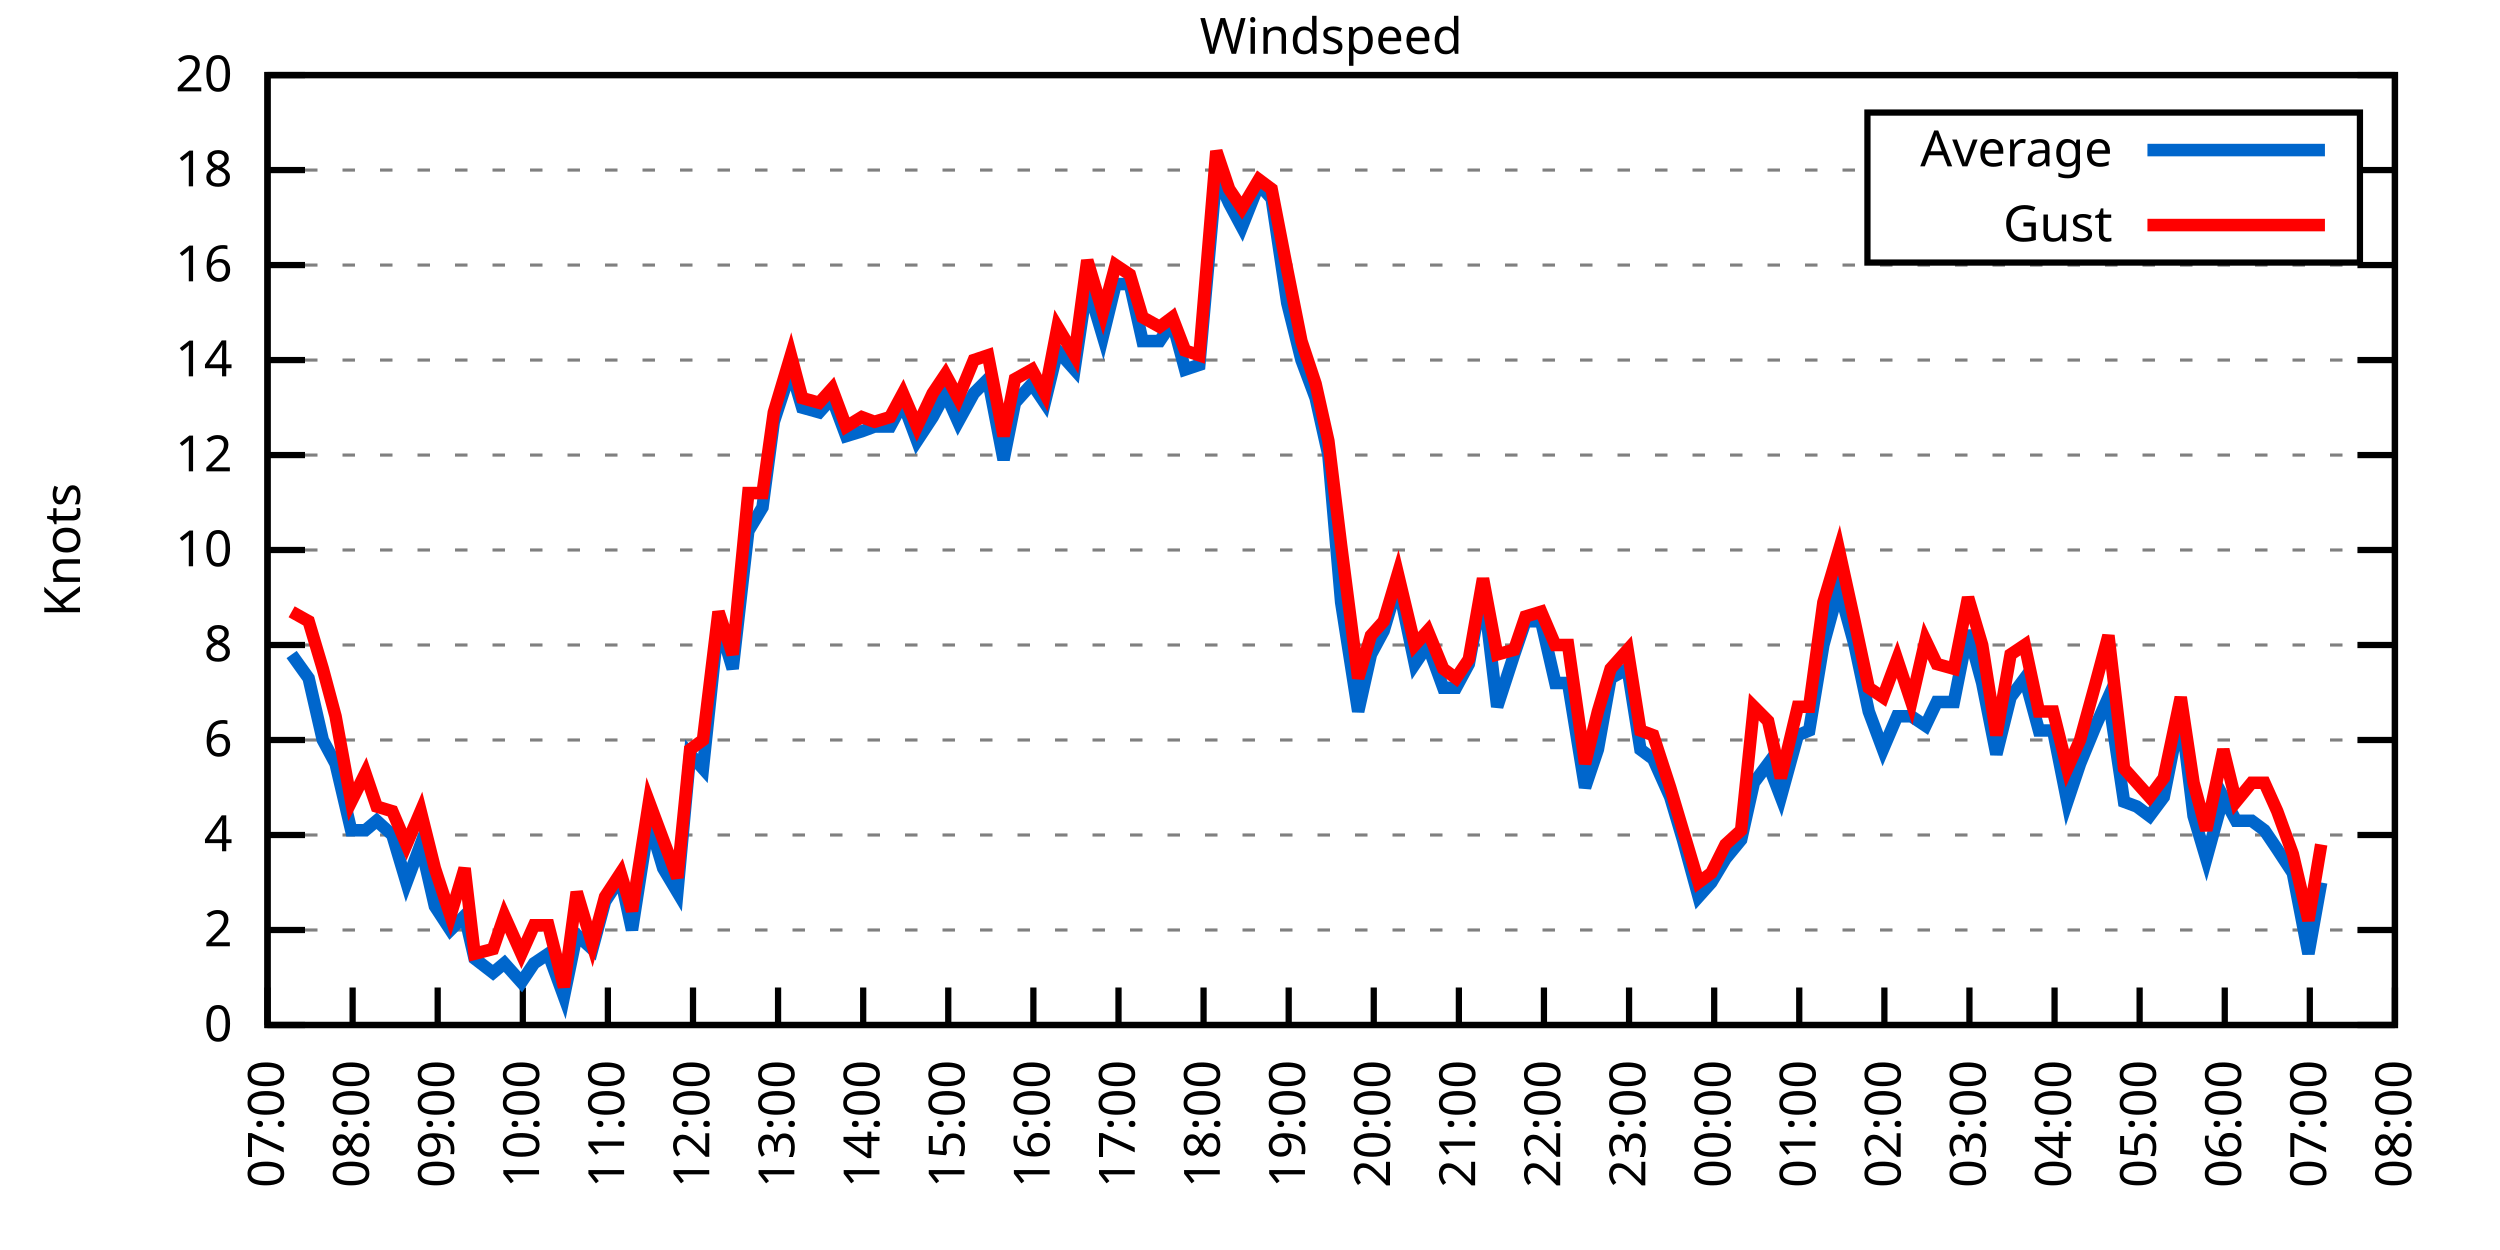
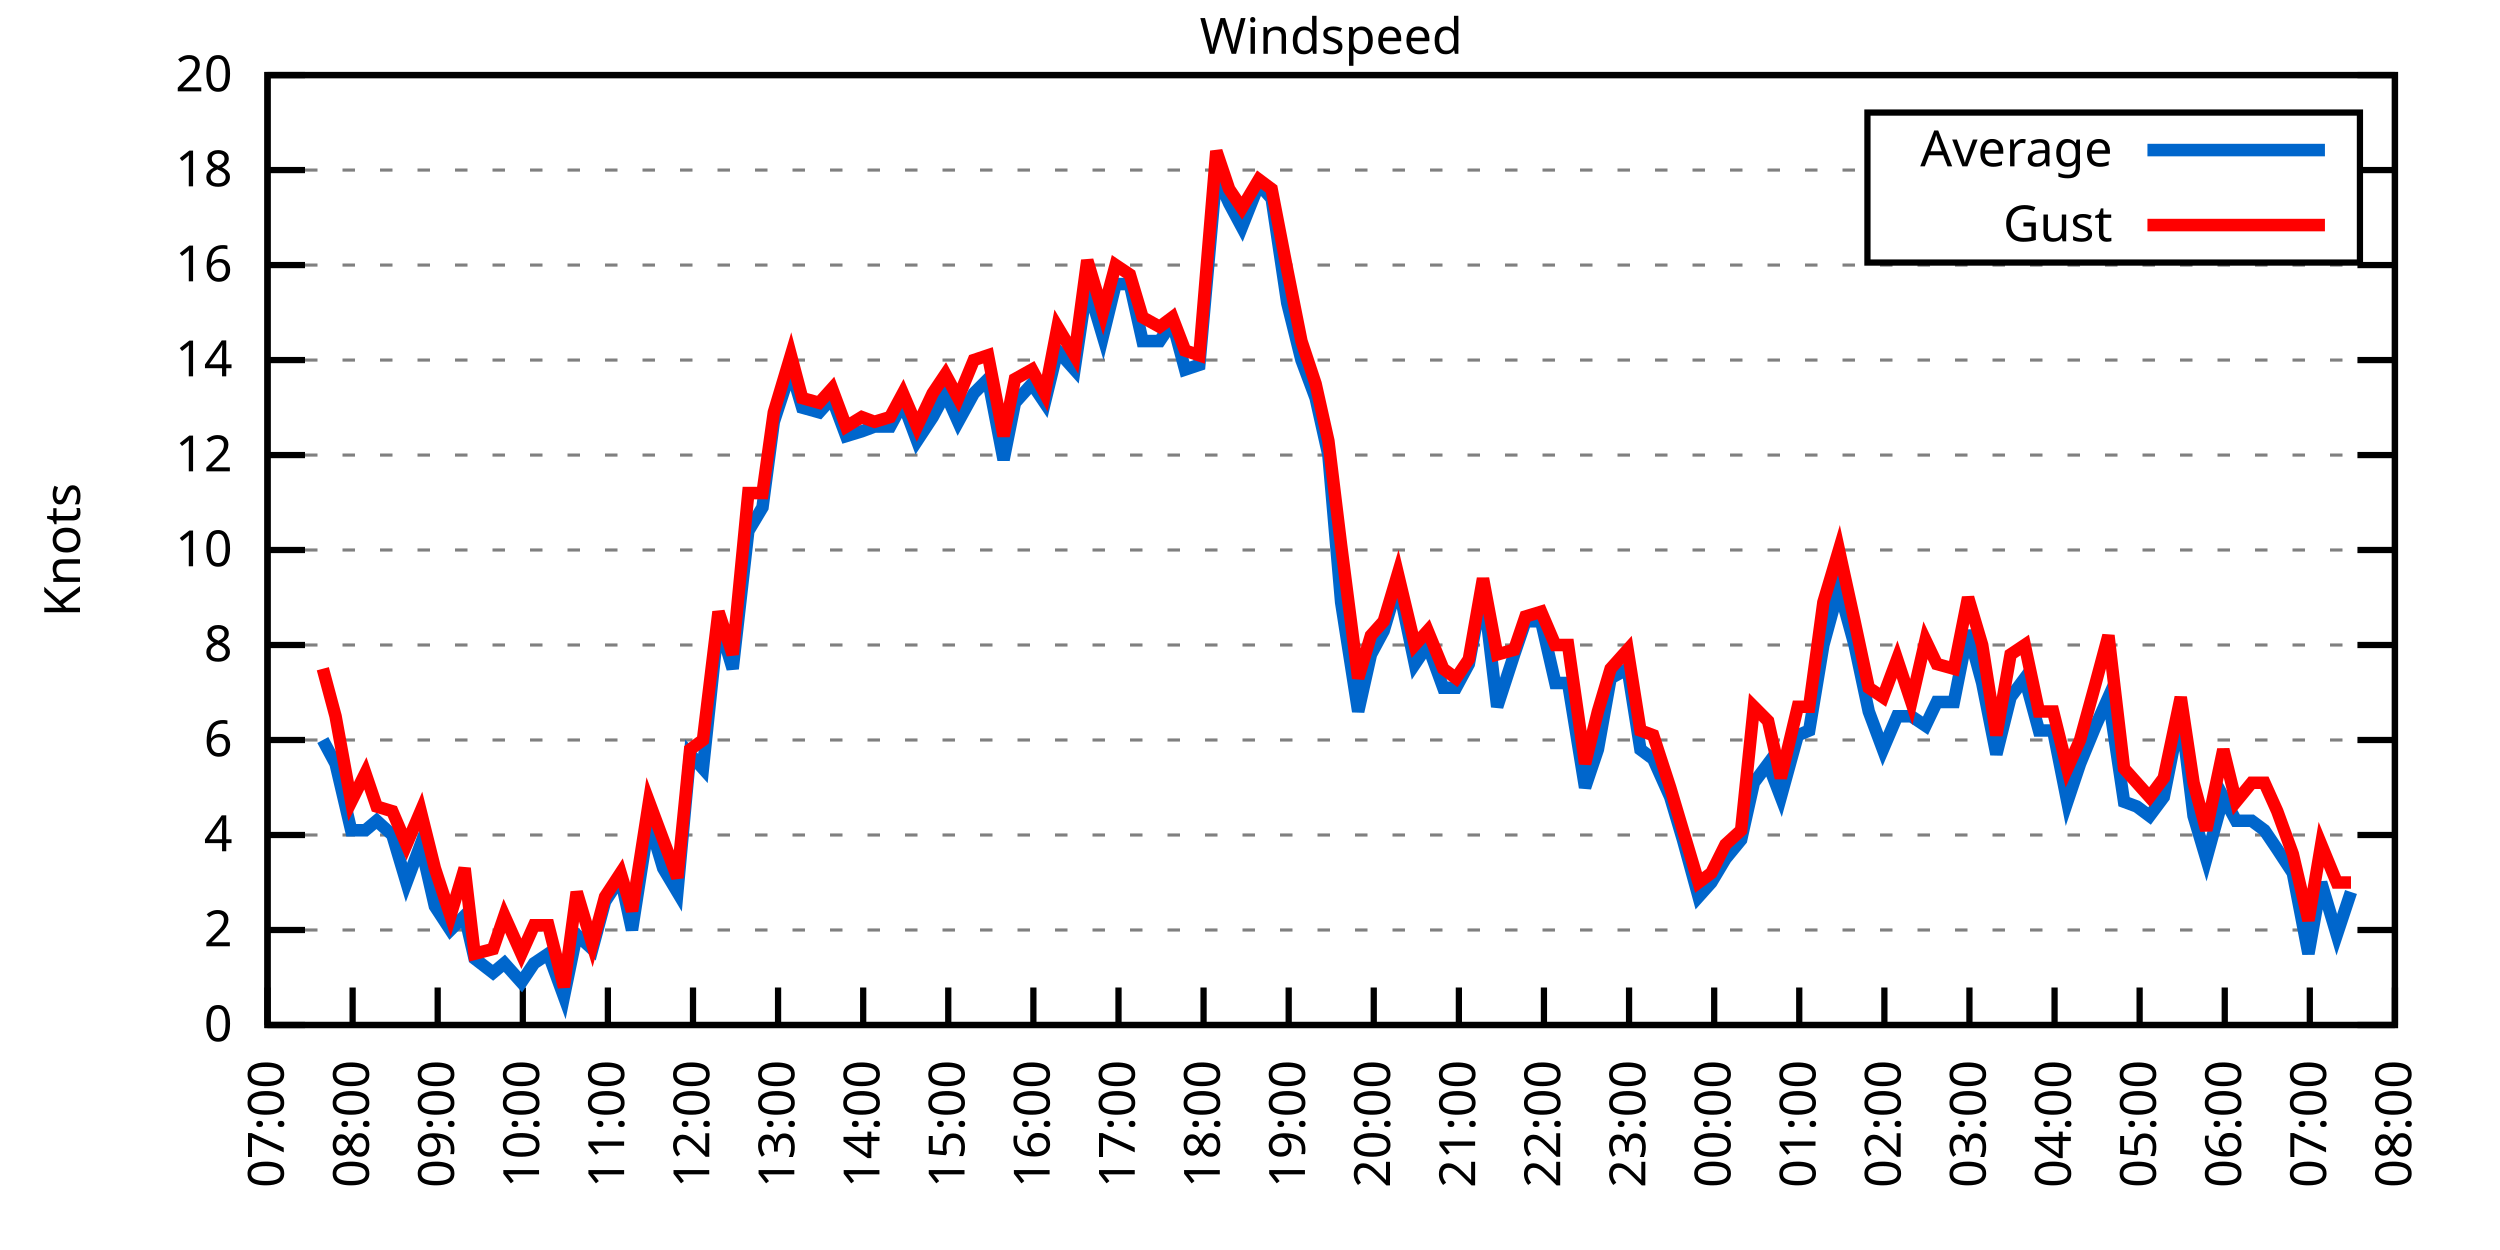
<svg xmlns="http://www.w3.org/2000/svg" xmlns:xlink="http://www.w3.org/1999/xlink" width="400" height="200" viewBox="0 0 400 200">
  <g id="gnuplot_canvas">
    <rect x="0" y="0" width="400" height="200" fill="none" />
    <defs>
      <circle id="gpDot" r="0.5" stroke-width="0.5" stroke="currentColor" />
      <path id="gpPt0" stroke-width="0.333" stroke="currentColor" d="M-1,0 h2 M0,-1 v2" />
      <path id="gpPt1" stroke-width="0.333" stroke="currentColor" d="M-1,-1 L1,1 M1,-1 L-1,1" />
      <path id="gpPt2" stroke-width="0.333" stroke="currentColor" d="M-1,0 L1,0 M0,-1 L0,1 M-1,-1 L1,1 M-1,1 L1,-1" />
      <rect id="gpPt3" stroke-width="0.333" stroke="currentColor" x="-1" y="-1" width="2" height="2" />
      <rect id="gpPt4" stroke-width="0.333" stroke="currentColor" fill="currentColor" x="-1" y="-1" width="2" height="2" />
      <circle id="gpPt5" stroke-width="0.333" stroke="currentColor" cx="0" cy="0" r="1" />
      <use xlink:href="#gpPt5" id="gpPt6" fill="currentColor" stroke="none" />
      <path id="gpPt7" stroke-width="0.333" stroke="currentColor" d="M0,-1.33 L-1.33,0.67 L1.33,0.67 z" />
      <use xlink:href="#gpPt7" id="gpPt8" fill="currentColor" stroke="none" />
      <use xlink:href="#gpPt7" id="gpPt9" stroke="currentColor" transform="rotate(180)" />
      <use xlink:href="#gpPt9" id="gpPt10" fill="currentColor" stroke="none" />
      <use xlink:href="#gpPt3" id="gpPt11" stroke="currentColor" transform="rotate(45)" />
      <use xlink:href="#gpPt11" id="gpPt12" fill="currentColor" stroke="none" />
      <path id="gpPt13" stroke-width="0.333" stroke="currentColor" d="M0,1.330 L1.265,0.411 L0.782,-1.067 L-0.782,-1.076 L-1.265,0.411 z" />
      <use xlink:href="#gpPt13" id="gpPt14" fill="currentColor" stroke="none" />
      <filter id="textbox" filterUnits="objectBoundingBox" x="0" y="0" height="1" width="1">
        <feFlood flood-color="white" flood-opacity="1" result="bgnd" />
        <feComposite in="SourceGraphic" in2="bgnd" operator="atop" />
      </filter>
      <filter id="greybox" filterUnits="objectBoundingBox" x="0" y="0" height="1" width="1">
        <feFlood flood-color="lightgrey" flood-opacity="1" result="grey" />
        <feComposite in="SourceGraphic" in2="grey" operator="atop" />
      </filter>
    </defs>
    <g fill="none" color="white" stroke="currentColor" stroke-width="1.00" stroke-linecap="butt" stroke-linejoin="miter">
</g>
    <g fill="none" color="black" stroke="currentColor" stroke-width="1.00" stroke-linecap="butt" stroke-linejoin="miter">
      <g stroke="none" shape-rendering="crispEdges">
        <polygon fill="rgb(255, 255, 255)" points="42.80,164.00 383.18,164.00 383.18,12.02 42.80,12.02 " />
      </g>
    </g>
    <g fill="none" color="black" stroke="currentColor" stroke-width="1.00" stroke-linecap="butt" stroke-linejoin="miter">
</g>
    <g fill="none" color="black" stroke="black" stroke-width="0.50" stroke-linecap="butt" stroke-linejoin="miter">
</g>
    <g fill="none" color="gray" stroke="currentColor" stroke-width="0.50" stroke-linecap="butt" stroke-linejoin="miter">
      <path stroke="gray" stroke-dasharray="2,4" class="gridline" d="M42.80,164.00 L383.19,164.00  " />
    </g>
    <g fill="none" color="gray" stroke="gray" stroke-width="1.00" stroke-linecap="butt" stroke-linejoin="miter">
</g>
    <g fill="none" color="black" stroke="currentColor" stroke-width="1.00" stroke-linecap="butt" stroke-linejoin="miter">
      <path stroke="black" d="M42.80,164.00 L48.80,164.00 M383.19,164.00 L377.19,164.00  " />
      <g transform="translate(37.20,166.60)" stroke="none" fill="black" font-family="Sans" font-size="8.00" text-anchor="end">
        <text>
          <tspan font-family="Sans"> 0</tspan>
        </text>
      </g>
    </g>
    <g fill="none" color="black" stroke="currentColor" stroke-width="1.00" stroke-linecap="butt" stroke-linejoin="miter">
</g>
    <g fill="none" color="black" stroke="black" stroke-width="0.50" stroke-linecap="butt" stroke-linejoin="miter">
</g>
    <g fill="none" color="gray" stroke="currentColor" stroke-width="0.50" stroke-linecap="butt" stroke-linejoin="miter">
      <path stroke="gray" stroke-dasharray="2,4" class="gridline" d="M42.80,148.80 L383.19,148.80  " />
    </g>
    <g fill="none" color="gray" stroke="gray" stroke-width="1.00" stroke-linecap="butt" stroke-linejoin="miter">
</g>
    <g fill="none" color="black" stroke="currentColor" stroke-width="1.00" stroke-linecap="butt" stroke-linejoin="miter">
      <path stroke="black" d="M42.80,148.80 L48.80,148.80 M383.19,148.80 L377.19,148.80  " />
      <g transform="translate(37.20,151.40)" stroke="none" fill="black" font-family="Sans" font-size="8.00" text-anchor="end">
        <text>
          <tspan font-family="Sans"> 2</tspan>
        </text>
      </g>
    </g>
    <g fill="none" color="black" stroke="currentColor" stroke-width="1.00" stroke-linecap="butt" stroke-linejoin="miter">
</g>
    <g fill="none" color="black" stroke="black" stroke-width="0.50" stroke-linecap="butt" stroke-linejoin="miter">
</g>
    <g fill="none" color="gray" stroke="currentColor" stroke-width="0.50" stroke-linecap="butt" stroke-linejoin="miter">
      <path stroke="gray" stroke-dasharray="2,4" class="gridline" d="M42.80,133.60 L383.19,133.60  " />
    </g>
    <g fill="none" color="gray" stroke="gray" stroke-width="1.00" stroke-linecap="butt" stroke-linejoin="miter">
</g>
    <g fill="none" color="black" stroke="currentColor" stroke-width="1.00" stroke-linecap="butt" stroke-linejoin="miter">
      <path stroke="black" d="M42.80,133.60 L48.80,133.60 M383.19,133.60 L377.19,133.60  " />
      <g transform="translate(37.20,136.20)" stroke="none" fill="black" font-family="Sans" font-size="8.00" text-anchor="end">
        <text>
          <tspan font-family="Sans"> 4</tspan>
        </text>
      </g>
    </g>
    <g fill="none" color="black" stroke="currentColor" stroke-width="1.00" stroke-linecap="butt" stroke-linejoin="miter">
</g>
    <g fill="none" color="black" stroke="black" stroke-width="0.50" stroke-linecap="butt" stroke-linejoin="miter">
</g>
    <g fill="none" color="gray" stroke="currentColor" stroke-width="0.50" stroke-linecap="butt" stroke-linejoin="miter">
      <path stroke="gray" stroke-dasharray="2,4" class="gridline" d="M42.80,118.40 L383.19,118.40  " />
    </g>
    <g fill="none" color="gray" stroke="gray" stroke-width="1.00" stroke-linecap="butt" stroke-linejoin="miter">
</g>
    <g fill="none" color="black" stroke="currentColor" stroke-width="1.00" stroke-linecap="butt" stroke-linejoin="miter">
      <path stroke="black" d="M42.80,118.40 L48.80,118.40 M383.19,118.40 L377.19,118.40  " />
      <g transform="translate(37.20,121.00)" stroke="none" fill="black" font-family="Sans" font-size="8.00" text-anchor="end">
        <text>
          <tspan font-family="Sans"> 6</tspan>
        </text>
      </g>
    </g>
    <g fill="none" color="black" stroke="currentColor" stroke-width="1.00" stroke-linecap="butt" stroke-linejoin="miter">
</g>
    <g fill="none" color="black" stroke="black" stroke-width="0.50" stroke-linecap="butt" stroke-linejoin="miter">
</g>
    <g fill="none" color="gray" stroke="currentColor" stroke-width="0.50" stroke-linecap="butt" stroke-linejoin="miter">
      <path stroke="gray" stroke-dasharray="2,4" class="gridline" d="M42.80,103.20 L383.19,103.20  " />
    </g>
    <g fill="none" color="gray" stroke="gray" stroke-width="1.00" stroke-linecap="butt" stroke-linejoin="miter">
</g>
    <g fill="none" color="black" stroke="currentColor" stroke-width="1.00" stroke-linecap="butt" stroke-linejoin="miter">
      <path stroke="black" d="M42.80,103.20 L48.80,103.20 M383.19,103.20 L377.19,103.20  " />
      <g transform="translate(37.20,105.80)" stroke="none" fill="black" font-family="Sans" font-size="8.00" text-anchor="end">
        <text>
          <tspan font-family="Sans"> 8</tspan>
        </text>
      </g>
    </g>
    <g fill="none" color="black" stroke="currentColor" stroke-width="1.00" stroke-linecap="butt" stroke-linejoin="miter">
</g>
    <g fill="none" color="black" stroke="black" stroke-width="0.50" stroke-linecap="butt" stroke-linejoin="miter">
</g>
    <g fill="none" color="gray" stroke="currentColor" stroke-width="0.50" stroke-linecap="butt" stroke-linejoin="miter">
      <path stroke="gray" stroke-dasharray="2,4" class="gridline" d="M42.80,88.00 L383.19,88.00  " />
    </g>
    <g fill="none" color="gray" stroke="gray" stroke-width="1.00" stroke-linecap="butt" stroke-linejoin="miter">
</g>
    <g fill="none" color="black" stroke="currentColor" stroke-width="1.00" stroke-linecap="butt" stroke-linejoin="miter">
      <path stroke="black" d="M42.80,88.00 L48.80,88.00 M383.19,88.00 L377.19,88.00  " />
      <g transform="translate(37.20,90.60)" stroke="none" fill="black" font-family="Sans" font-size="8.00" text-anchor="end">
        <text>
          <tspan font-family="Sans"> 10</tspan>
        </text>
      </g>
    </g>
    <g fill="none" color="black" stroke="currentColor" stroke-width="1.00" stroke-linecap="butt" stroke-linejoin="miter">
</g>
    <g fill="none" color="black" stroke="black" stroke-width="0.50" stroke-linecap="butt" stroke-linejoin="miter">
</g>
    <g fill="none" color="gray" stroke="currentColor" stroke-width="0.50" stroke-linecap="butt" stroke-linejoin="miter">
      <path stroke="gray" stroke-dasharray="2,4" class="gridline" d="M42.80,72.81 L383.19,72.81  " />
    </g>
    <g fill="none" color="gray" stroke="gray" stroke-width="1.00" stroke-linecap="butt" stroke-linejoin="miter">
</g>
    <g fill="none" color="black" stroke="currentColor" stroke-width="1.00" stroke-linecap="butt" stroke-linejoin="miter">
      <path stroke="black" d="M42.80,72.81 L48.80,72.81 M383.19,72.81 L377.19,72.81  " />
      <g transform="translate(37.20,75.41)" stroke="none" fill="black" font-family="Sans" font-size="8.00" text-anchor="end">
        <text>
          <tspan font-family="Sans"> 12</tspan>
        </text>
      </g>
    </g>
    <g fill="none" color="black" stroke="currentColor" stroke-width="1.00" stroke-linecap="butt" stroke-linejoin="miter">
</g>
    <g fill="none" color="black" stroke="black" stroke-width="0.50" stroke-linecap="butt" stroke-linejoin="miter">
</g>
    <g fill="none" color="gray" stroke="currentColor" stroke-width="0.50" stroke-linecap="butt" stroke-linejoin="miter">
      <path stroke="gray" stroke-dasharray="2,4" class="gridline" d="M42.80,57.61 L383.19,57.61  " />
    </g>
    <g fill="none" color="gray" stroke="gray" stroke-width="1.00" stroke-linecap="butt" stroke-linejoin="miter">
</g>
    <g fill="none" color="black" stroke="currentColor" stroke-width="1.00" stroke-linecap="butt" stroke-linejoin="miter">
      <path stroke="black" d="M42.80,57.61 L48.80,57.61 M383.19,57.61 L377.19,57.61  " />
      <g transform="translate(37.20,60.21)" stroke="none" fill="black" font-family="Sans" font-size="8.00" text-anchor="end">
        <text>
          <tspan font-family="Sans"> 14</tspan>
        </text>
      </g>
    </g>
    <g fill="none" color="black" stroke="currentColor" stroke-width="1.00" stroke-linecap="butt" stroke-linejoin="miter">
</g>
    <g fill="none" color="black" stroke="black" stroke-width="0.50" stroke-linecap="butt" stroke-linejoin="miter">
</g>
    <g fill="none" color="gray" stroke="currentColor" stroke-width="0.50" stroke-linecap="butt" stroke-linejoin="miter">
      <path stroke="gray" stroke-dasharray="2,4" class="gridline" d="M42.80,42.41 L383.19,42.41  " />
    </g>
    <g fill="none" color="gray" stroke="gray" stroke-width="1.00" stroke-linecap="butt" stroke-linejoin="miter">
</g>
    <g fill="none" color="black" stroke="currentColor" stroke-width="1.00" stroke-linecap="butt" stroke-linejoin="miter">
      <path stroke="black" d="M42.80,42.41 L48.80,42.41 M383.19,42.41 L377.19,42.41  " />
      <g transform="translate(37.20,45.01)" stroke="none" fill="black" font-family="Sans" font-size="8.00" text-anchor="end">
        <text>
          <tspan font-family="Sans"> 16</tspan>
        </text>
      </g>
    </g>
    <g fill="none" color="black" stroke="currentColor" stroke-width="1.00" stroke-linecap="butt" stroke-linejoin="miter">
</g>
    <g fill="none" color="black" stroke="black" stroke-width="0.50" stroke-linecap="butt" stroke-linejoin="miter">
</g>
    <g fill="none" color="gray" stroke="currentColor" stroke-width="0.50" stroke-linecap="butt" stroke-linejoin="miter">
      <path stroke="gray" stroke-dasharray="2,4" class="gridline" d="M42.80,27.21 L298.79,27.21 M377.59,27.21 L383.19,27.21  " />
    </g>
    <g fill="none" color="gray" stroke="gray" stroke-width="1.00" stroke-linecap="butt" stroke-linejoin="miter">
</g>
    <g fill="none" color="black" stroke="currentColor" stroke-width="1.00" stroke-linecap="butt" stroke-linejoin="miter">
      <path stroke="black" d="M42.80,27.21 L48.80,27.21 M383.19,27.21 L377.19,27.21  " />
      <g transform="translate(37.20,29.81)" stroke="none" fill="black" font-family="Sans" font-size="8.00" text-anchor="end">
        <text>
          <tspan font-family="Sans"> 18</tspan>
        </text>
      </g>
    </g>
    <g fill="none" color="black" stroke="currentColor" stroke-width="1.00" stroke-linecap="butt" stroke-linejoin="miter">
</g>
    <g fill="none" color="black" stroke="black" stroke-width="0.50" stroke-linecap="butt" stroke-linejoin="miter">
</g>
    <g fill="none" color="gray" stroke="currentColor" stroke-width="0.50" stroke-linecap="butt" stroke-linejoin="miter">
      <path stroke="gray" stroke-dasharray="2,4" class="gridline" d="M42.80,12.01 L383.19,12.01  " />
    </g>
    <g fill="none" color="gray" stroke="gray" stroke-width="1.00" stroke-linecap="butt" stroke-linejoin="miter">
</g>
    <g fill="none" color="black" stroke="currentColor" stroke-width="1.00" stroke-linecap="butt" stroke-linejoin="miter">
      <path stroke="black" d="M42.80,12.01 L48.80,12.01 M383.19,12.01 L377.19,12.01  " />
      <g transform="translate(37.20,14.61)" stroke="none" fill="black" font-family="Sans" font-size="8.00" text-anchor="end">
        <text>
          <tspan font-family="Sans"> 20</tspan>
        </text>
      </g>
    </g>
    <g fill="none" color="black" stroke="currentColor" stroke-width="1.00" stroke-linecap="butt" stroke-linejoin="miter">
      <path stroke="black" d="M42.80,164.00 L42.80,158.00  " />
      <g transform="translate(45.40,169.60) rotate(270.00)" stroke="none" fill="black" font-family="Sans" font-size="8.00" text-anchor="end">
        <text>
          <tspan font-family="Sans">07:00</tspan>
        </text>
      </g>
    </g>
    <g fill="none" color="black" stroke="currentColor" stroke-width="1.00" stroke-linecap="butt" stroke-linejoin="miter">
      <path stroke="black" d="M56.42,164.00 L56.42,158.00  " />
      <g transform="translate(59.02,169.60) rotate(270.00)" stroke="none" fill="black" font-family="Sans" font-size="8.00" text-anchor="end">
        <text>
          <tspan font-family="Sans">08:00</tspan>
        </text>
      </g>
    </g>
    <g fill="none" color="black" stroke="currentColor" stroke-width="1.00" stroke-linecap="butt" stroke-linejoin="miter">
      <path stroke="black" d="M70.03,164.00 L70.03,158.00  " />
      <g transform="translate(72.63,169.60) rotate(270.00)" stroke="none" fill="black" font-family="Sans" font-size="8.00" text-anchor="end">
        <text>
          <tspan font-family="Sans">09:00</tspan>
        </text>
      </g>
    </g>
    <g fill="none" color="black" stroke="currentColor" stroke-width="1.00" stroke-linecap="butt" stroke-linejoin="miter">
      <path stroke="black" d="M83.65,164.00 L83.65,158.00  " />
      <g transform="translate(86.25,169.60) rotate(270.00)" stroke="none" fill="black" font-family="Sans" font-size="8.00" text-anchor="end">
        <text>
          <tspan font-family="Sans">10:00</tspan>
        </text>
      </g>
    </g>
    <g fill="none" color="black" stroke="currentColor" stroke-width="1.00" stroke-linecap="butt" stroke-linejoin="miter">
      <path stroke="black" d="M97.26,164.00 L97.26,158.00  " />
      <g transform="translate(99.86,169.60) rotate(270.00)" stroke="none" fill="black" font-family="Sans" font-size="8.00" text-anchor="end">
        <text>
          <tspan font-family="Sans">11:00</tspan>
        </text>
      </g>
    </g>
    <g fill="none" color="black" stroke="currentColor" stroke-width="1.00" stroke-linecap="butt" stroke-linejoin="miter">
      <path stroke="black" d="M110.88,164.00 L110.88,158.00  " />
      <g transform="translate(113.48,169.60) rotate(270.00)" stroke="none" fill="black" font-family="Sans" font-size="8.00" text-anchor="end">
        <text>
          <tspan font-family="Sans">12:00</tspan>
        </text>
      </g>
    </g>
    <g fill="none" color="black" stroke="currentColor" stroke-width="1.00" stroke-linecap="butt" stroke-linejoin="miter">
      <path stroke="black" d="M124.49,164.00 L124.49,158.00  " />
      <g transform="translate(127.09,169.60) rotate(270.00)" stroke="none" fill="black" font-family="Sans" font-size="8.00" text-anchor="end">
        <text>
          <tspan font-family="Sans">13:00</tspan>
        </text>
      </g>
    </g>
    <g fill="none" color="black" stroke="currentColor" stroke-width="1.00" stroke-linecap="butt" stroke-linejoin="miter">
      <path stroke="black" d="M138.11,164.00 L138.11,158.00  " />
      <g transform="translate(140.71,169.60) rotate(270.00)" stroke="none" fill="black" font-family="Sans" font-size="8.00" text-anchor="end">
        <text>
          <tspan font-family="Sans">14:00</tspan>
        </text>
      </g>
    </g>
    <g fill="none" color="black" stroke="currentColor" stroke-width="1.00" stroke-linecap="butt" stroke-linejoin="miter">
      <path stroke="black" d="M151.72,164.00 L151.72,158.00  " />
      <g transform="translate(154.32,169.60) rotate(270.00)" stroke="none" fill="black" font-family="Sans" font-size="8.00" text-anchor="end">
        <text>
          <tspan font-family="Sans">15:00</tspan>
        </text>
      </g>
    </g>
    <g fill="none" color="black" stroke="currentColor" stroke-width="1.00" stroke-linecap="butt" stroke-linejoin="miter">
      <path stroke="black" d="M165.34,164.00 L165.34,158.00  " />
      <g transform="translate(167.94,169.60) rotate(270.00)" stroke="none" fill="black" font-family="Sans" font-size="8.00" text-anchor="end">
        <text>
          <tspan font-family="Sans">16:00</tspan>
        </text>
      </g>
    </g>
    <g fill="none" color="black" stroke="currentColor" stroke-width="1.00" stroke-linecap="butt" stroke-linejoin="miter">
      <path stroke="black" d="M178.96,164.00 L178.96,158.00  " />
      <g transform="translate(181.56,169.60) rotate(270.00)" stroke="none" fill="black" font-family="Sans" font-size="8.00" text-anchor="end">
        <text>
          <tspan font-family="Sans">17:00</tspan>
        </text>
      </g>
    </g>
    <g fill="none" color="black" stroke="currentColor" stroke-width="1.00" stroke-linecap="butt" stroke-linejoin="miter">
      <path stroke="black" d="M192.57,164.00 L192.57,158.00  " />
      <g transform="translate(195.17,169.60) rotate(270.00)" stroke="none" fill="black" font-family="Sans" font-size="8.00" text-anchor="end">
        <text>
          <tspan font-family="Sans">18:00</tspan>
        </text>
      </g>
    </g>
    <g fill="none" color="black" stroke="currentColor" stroke-width="1.00" stroke-linecap="butt" stroke-linejoin="miter">
      <path stroke="black" d="M206.19,164.00 L206.19,158.00  " />
      <g transform="translate(208.79,169.60) rotate(270.00)" stroke="none" fill="black" font-family="Sans" font-size="8.00" text-anchor="end">
        <text>
          <tspan font-family="Sans">19:00</tspan>
        </text>
      </g>
    </g>
    <g fill="none" color="black" stroke="currentColor" stroke-width="1.00" stroke-linecap="butt" stroke-linejoin="miter">
      <path stroke="black" d="M219.80,164.00 L219.80,158.00  " />
      <g transform="translate(222.40,169.60) rotate(270.00)" stroke="none" fill="black" font-family="Sans" font-size="8.00" text-anchor="end">
        <text>
          <tspan font-family="Sans">20:00</tspan>
        </text>
      </g>
    </g>
    <g fill="none" color="black" stroke="currentColor" stroke-width="1.00" stroke-linecap="butt" stroke-linejoin="miter">
      <path stroke="black" d="M233.42,164.00 L233.42,158.00  " />
      <g transform="translate(236.02,169.60) rotate(270.00)" stroke="none" fill="black" font-family="Sans" font-size="8.00" text-anchor="end">
        <text>
          <tspan font-family="Sans">21:00</tspan>
        </text>
      </g>
    </g>
    <g fill="none" color="black" stroke="currentColor" stroke-width="1.00" stroke-linecap="butt" stroke-linejoin="miter">
      <path stroke="black" d="M247.03,164.00 L247.03,158.00  " />
      <g transform="translate(249.63,169.60) rotate(270.00)" stroke="none" fill="black" font-family="Sans" font-size="8.00" text-anchor="end">
        <text>
          <tspan font-family="Sans">22:00</tspan>
        </text>
      </g>
    </g>
    <g fill="none" color="black" stroke="currentColor" stroke-width="1.00" stroke-linecap="butt" stroke-linejoin="miter">
      <path stroke="black" d="M260.65,164.00 L260.65,158.00  " />
      <g transform="translate(263.25,169.60) rotate(270.00)" stroke="none" fill="black" font-family="Sans" font-size="8.00" text-anchor="end">
        <text>
          <tspan font-family="Sans">23:00</tspan>
        </text>
      </g>
    </g>
    <g fill="none" color="black" stroke="currentColor" stroke-width="1.00" stroke-linecap="butt" stroke-linejoin="miter">
      <path stroke="black" d="M274.27,164.00 L274.27,158.00  " />
      <g transform="translate(276.87,169.60) rotate(270.00)" stroke="none" fill="black" font-family="Sans" font-size="8.00" text-anchor="end">
        <text>
          <tspan font-family="Sans">00:00</tspan>
        </text>
      </g>
    </g>
    <g fill="none" color="black" stroke="currentColor" stroke-width="1.00" stroke-linecap="butt" stroke-linejoin="miter">
      <path stroke="black" d="M287.88,164.00 L287.88,158.00  " />
      <g transform="translate(290.48,169.60) rotate(270.00)" stroke="none" fill="black" font-family="Sans" font-size="8.00" text-anchor="end">
        <text>
          <tspan font-family="Sans">01:00</tspan>
        </text>
      </g>
    </g>
    <g fill="none" color="black" stroke="currentColor" stroke-width="1.00" stroke-linecap="butt" stroke-linejoin="miter">
      <path stroke="black" d="M301.50,164.00 L301.50,158.00  " />
      <g transform="translate(304.10,169.60) rotate(270.00)" stroke="none" fill="black" font-family="Sans" font-size="8.00" text-anchor="end">
        <text>
          <tspan font-family="Sans">02:00</tspan>
        </text>
      </g>
    </g>
    <g fill="none" color="black" stroke="currentColor" stroke-width="1.00" stroke-linecap="butt" stroke-linejoin="miter">
      <path stroke="black" d="M315.11,164.00 L315.11,158.00  " />
      <g transform="translate(317.71,169.60) rotate(270.00)" stroke="none" fill="black" font-family="Sans" font-size="8.00" text-anchor="end">
        <text>
          <tspan font-family="Sans">03:00</tspan>
        </text>
      </g>
    </g>
    <g fill="none" color="black" stroke="currentColor" stroke-width="1.00" stroke-linecap="butt" stroke-linejoin="miter">
      <path stroke="black" d="M328.73,164.00 L328.73,158.00  " />
      <g transform="translate(331.33,169.60) rotate(270.00)" stroke="none" fill="black" font-family="Sans" font-size="8.00" text-anchor="end">
        <text>
          <tspan font-family="Sans">04:00</tspan>
        </text>
      </g>
    </g>
    <g fill="none" color="black" stroke="currentColor" stroke-width="1.00" stroke-linecap="butt" stroke-linejoin="miter">
      <path stroke="black" d="M342.34,164.00 L342.34,158.00  " />
      <g transform="translate(344.94,169.60) rotate(270.00)" stroke="none" fill="black" font-family="Sans" font-size="8.00" text-anchor="end">
        <text>
          <tspan font-family="Sans">05:00</tspan>
        </text>
      </g>
    </g>
    <g fill="none" color="black" stroke="currentColor" stroke-width="1.00" stroke-linecap="butt" stroke-linejoin="miter">
      <path stroke="black" d="M355.96,164.00 L355.96,158.00  " />
      <g transform="translate(358.56,169.60) rotate(270.00)" stroke="none" fill="black" font-family="Sans" font-size="8.00" text-anchor="end">
        <text>
          <tspan font-family="Sans">06:00</tspan>
        </text>
      </g>
    </g>
    <g fill="none" color="black" stroke="currentColor" stroke-width="1.00" stroke-linecap="butt" stroke-linejoin="miter">
      <path stroke="black" d="M369.57,164.00 L369.57,158.00  " />
      <g transform="translate(372.17,169.60) rotate(270.00)" stroke="none" fill="black" font-family="Sans" font-size="8.00" text-anchor="end">
        <text>
          <tspan font-family="Sans">07:00</tspan>
        </text>
      </g>
    </g>
    <g fill="none" color="black" stroke="currentColor" stroke-width="1.00" stroke-linecap="butt" stroke-linejoin="miter">
      <path stroke="black" d="M383.19,164.00 L383.19,158.00  " />
      <g transform="translate(385.79,169.60) rotate(270.00)" stroke="none" fill="black" font-family="Sans" font-size="8.00" text-anchor="end">
        <text>
          <tspan font-family="Sans">08:00</tspan>
        </text>
      </g>
    </g>
    <g fill="none" color="black" stroke="currentColor" stroke-width="1.00" stroke-linecap="butt" stroke-linejoin="miter">
</g>
    <g fill="none" color="black" stroke="currentColor" stroke-width="1.00" stroke-linecap="butt" stroke-linejoin="miter">
      <path stroke="black" d="M42.80,12.01 L42.80,164.00 L383.19,164.00 L383.19,12.01 L42.80,12.01 Z  " />
    </g>
    <g fill="none" color="black" stroke="currentColor" stroke-width="1.00" stroke-linecap="butt" stroke-linejoin="miter">
</g>
    <g fill="none" color="black" stroke="currentColor" stroke-width="1.00" stroke-linecap="butt" stroke-linejoin="miter">
      <path stroke="black" d="M298.79,42.01 L298.79,18.01 L377.59,18.01 L377.59,42.01 L298.79,42.01 Z  " />
    </g>
    <g id="Windspeed_plot_1">
      <g fill="none" color="white" stroke="black" stroke-width="2.00" stroke-linecap="butt" stroke-linejoin="miter">
</g>
      <g fill="none" color="black" stroke="currentColor" stroke-width="2.00" stroke-linecap="butt" stroke-linejoin="miter">
        <g transform="translate(337.99,26.61)" stroke="none" fill="black" font-family="Sans" font-size="8.00" text-anchor="end">
          <text>
            <tspan font-family="Sans">Average</tspan>
          </text>
        </g>
      </g>
      <g fill="none" color="black" stroke="currentColor" stroke-width="2.00" stroke-linecap="butt" stroke-linejoin="miter">
-         <path stroke="rgb(  0, 102, 204)" d="M343.59,24.01 L371.99,24.01 M46.66,104.72 L49.38,108.52 L51.65,118.40 L53.69,122.20 L56.19,132.84 L58.46,132.84   L60.27,131.32 L62.77,133.60 L65.04,141.20 L67.31,135.12 L69.58,145.00 L72.07,148.80 L74.34,146.52 L75.93,153.36   L78.88,155.64 L80.70,154.12 L83.42,157.16 L85.46,154.12 L87.73,152.60 L90.23,159.44 L92.27,149.56 L94.77,151.84   L96.81,144.24 L99.30,140.44 L101.12,148.80 L103.84,131.32 L106.11,138.92 L108.38,142.72 L110.42,120.68 L112.47,122.96   L114.96,99.40 L117.23,107.00 L119.73,84.97 L122.00,81.17 L123.81,67.49 L126.54,59.13 L128.35,65.21 L131.07,65.97   L133.12,63.69 L135.39,69.77 L137.88,69.01 L139.92,68.25 L142.42,68.25 L144.46,64.45 L146.73,70.53 L149.23,66.73   L151.27,62.93 L153.31,67.49 L155.81,62.93 L158.08,60.65 L160.57,73.57 L162.39,64.45 L165.11,61.41 L167.16,64.45   L169.20,56.09 L171.92,59.13 L173.96,45.45 L176.46,53.81 L178.50,45.45 L180.77,45.45 L182.81,54.57 L185.54,54.57   L187.58,51.53 L189.62,59.13 L191.89,58.37 L194.61,27.97 L196.66,32.53 L198.70,36.33 L201.42,29.49 L203.46,31.77   L205.96,48.49 L208.23,57.61 L210.50,63.69 L212.54,72.81 L214.58,96.36 L217.31,113.84 L219.35,104.72 L221.39,100.92   L223.66,93.32 L226.38,106.24 L228.43,103.20 L230.92,110.04 L232.96,110.04 L235.01,106.24 L237.28,94.08 L239.55,113.08   L242.27,104.72 L244.08,99.40 L246.58,99.40 L248.85,109.28 L250.89,109.28 L253.61,126.00 L255.66,119.92 L257.70,108.52   L260.42,107.00 L262.47,119.92 L264.51,121.44 L267.23,127.52 L269.27,134.36 L271.77,143.48 L273.81,141.20 L276.08,137.40   L278.58,134.36 L280.62,125.24 L282.89,122.20 L284.93,127.52 L287.65,117.64 L289.47,116.88 L291.74,103.20 L294.23,94.08   L296.73,103.20 L299.00,113.84 L301.27,119.92 L303.54,114.60 L305.81,114.60 L308.08,116.12 L309.89,112.32 L312.62,112.32   L314.89,100.92 L317.15,109.28 L319.42,120.68 L321.69,111.56 L323.96,108.52 L326.23,116.88 L328.50,116.88 L330.77,128.28   L332.81,122.20 L335.31,116.12 L337.35,111.56 L339.85,128.28 L341.89,129.04 L343.93,130.56 L346.20,127.52 L348.92,113.84   L350.97,130.56 L353.01,137.40 L355.73,127.52 L357.77,131.32 L360.27,131.32 L362.31,132.84 L364.36,135.88 L366.85,139.68   L369.35,152.60 L371.39,141.20  " />
+         <path stroke="rgb(  0, 102, 204)" d="M343.59,24.01 L371.99,24.01 M51.65,118.40 L53.69,122.20 L56.19,132.84 L58.46,132.84 L60.27,131.32 L62.77,133.60   L65.04,141.20 L67.31,135.12 L69.58,145.00 L72.07,148.80 L74.34,146.52 L75.93,153.36 L78.88,155.64 L80.70,154.12   L83.42,157.16 L85.46,154.12 L87.73,152.60 L90.23,159.44 L92.27,149.56 L94.77,151.84 L96.81,144.24 L99.30,140.44   L101.12,148.80 L103.84,131.32 L106.11,138.92 L108.38,142.72 L110.42,120.68 L112.47,122.96 L114.96,99.40 L117.23,107.00   L119.73,84.97 L122.00,81.17 L123.81,67.49 L126.54,59.13 L128.35,65.21 L131.07,65.97 L133.12,63.69 L135.39,69.77   L137.88,69.01 L139.92,68.25 L142.42,68.25 L144.46,64.45 L146.73,70.53 L149.23,66.73 L151.27,62.93 L153.31,67.49   L155.81,62.93 L158.08,60.65 L160.57,73.57 L162.39,64.45 L165.11,61.41 L167.16,64.45 L169.20,56.09 L171.92,59.13   L173.96,45.45 L176.46,53.81 L178.50,45.45 L180.77,45.45 L182.81,54.57 L185.54,54.57 L187.58,51.53 L189.62,59.13   L191.89,58.37 L194.61,27.97 L196.66,32.53 L198.70,36.33 L201.42,29.49 L203.46,31.77 L205.96,48.49 L208.23,57.61   L210.50,63.69 L212.54,72.81 L214.58,96.36 L217.31,113.84 L219.35,104.72 L221.39,100.92 L223.66,93.32 L226.38,106.24   L228.43,103.20 L230.92,110.04 L232.96,110.04 L235.01,106.24 L237.28,94.08 L239.55,113.08 L242.27,104.72 L244.08,99.40   L246.58,99.40 L248.85,109.28 L250.89,109.28 L253.61,126.00 L255.66,119.92 L257.70,108.52 L260.42,107.00 L262.47,119.92   L264.51,121.44 L267.23,127.52 L269.27,134.36 L271.77,143.48 L273.81,141.20 L276.08,137.40 L278.58,134.36 L280.62,125.24   L282.89,122.20 L284.93,127.52 L287.65,117.64 L289.47,116.88 L291.74,103.20 L294.23,94.08 L296.73,103.20 L299.00,113.84   L301.27,119.92 L303.54,114.60 L305.81,114.60 L308.08,116.12 L309.89,112.32 L312.62,112.32 L314.89,100.92 L317.15,109.28   L319.42,120.68 L321.69,111.56 L323.96,108.52 L326.23,116.88 L328.50,116.88 L330.77,128.28 L332.81,122.20 L335.31,116.12   L337.35,111.56 L339.85,128.28 L341.89,129.04 L343.93,130.56 L346.20,127.52 L348.92,113.84 L350.97,130.56 L353.01,137.40   L355.73,127.52 L357.77,131.32 L360.27,131.32 L362.31,132.84 L364.36,135.88 L366.85,139.68 L369.35,152.60 L371.39,141.20   L373.89,149.56 L376.16,142.72  " />
      </g>
    </g>
    <g id="Windspeed_plot_2">
      <g fill="none" color="black" stroke="currentColor" stroke-width="2.00" stroke-linecap="butt" stroke-linejoin="miter">
        <g transform="translate(337.99,38.61)" stroke="none" fill="black" font-family="Sans" font-size="8.00" text-anchor="end">
          <text>
            <tspan font-family="Sans">Gust</tspan>
          </text>
        </g>
      </g>
      <g fill="none" color="black" stroke="currentColor" stroke-width="2.00" stroke-linecap="butt" stroke-linejoin="miter">
-         <path stroke="rgb(255,   0,   0)" d="M343.59,36.01 L371.99,36.01 M46.66,97.88 L49.38,99.40 L51.65,107.00 L53.69,114.60 L56.19,128.28 L58.46,123.72   L60.27,129.04 L62.77,129.80 L65.04,135.12 L67.31,129.80 L69.58,138.92 L72.07,146.52 L74.34,138.92 L75.93,152.60   L78.88,151.84 L80.70,146.52 L83.42,152.60 L85.46,148.04 L87.73,148.04 L90.23,157.92 L92.27,142.72 L94.77,151.08   L96.81,143.48 L99.30,139.68 L101.12,145.76 L103.84,128.28 L106.11,134.36 L108.38,140.44 L110.42,119.92 L112.47,118.40   L114.96,97.88 L117.23,104.72 L119.73,78.89 L122.00,78.89 L123.81,65.97 L126.54,56.85 L128.35,63.69 L131.07,64.45   L133.12,62.17 L135.39,68.25 L137.88,66.73 L139.92,67.49 L142.42,66.73 L144.46,62.93 L146.73,68.25 L149.23,62.93   L151.27,59.89 L153.31,63.69 L155.81,57.61 L158.08,56.85 L160.57,69.77 L162.39,60.65 L165.11,59.13 L167.16,62.93   L169.20,52.29 L171.92,56.85 L173.96,41.65 L176.46,50.01 L178.50,42.41 L180.77,43.93 L182.81,50.77 L185.54,52.29   L187.58,50.77 L189.62,56.09 L191.89,56.85 L194.61,24.17 L196.66,30.25 L198.70,33.29 L201.42,28.73 L203.46,30.25   L205.96,43.17 L208.23,54.57 L210.50,61.41 L212.54,70.53 L214.58,87.25 L217.31,108.52 L219.35,101.68 L221.39,99.40   L223.66,91.80 L226.38,103.20 L228.43,100.92 L230.92,107.00 L232.96,108.52 L235.01,105.48 L237.28,92.56 L239.55,104.72   L242.27,103.96 L244.08,98.64 L246.58,97.88 L248.85,103.20 L250.89,103.20 L253.61,122.20 L255.66,113.84 L257.70,107.00   L260.42,103.96 L262.47,116.88 L264.51,117.64 L267.23,126.00 L269.27,132.84 L271.77,141.20 L273.81,139.68 L276.08,135.12   L278.58,132.84 L280.62,113.08 L282.89,115.36 L284.93,124.48 L287.65,113.08 L289.47,113.08 L291.74,96.36 L294.23,88.00   L296.73,99.40 L299.00,110.04 L301.27,111.56 L303.54,105.48 L305.81,112.32 L308.08,102.44 L309.89,106.24 L312.62,107.00   L314.89,95.60 L317.15,103.20 L319.42,117.64 L321.69,104.72 L323.96,103.20 L326.23,113.84 L328.50,113.84 L330.77,122.96   L332.81,118.40 L335.31,109.28 L337.35,101.68 L339.85,122.96 L341.89,125.24 L343.93,127.52 L346.20,124.48 L348.92,111.56   L350.97,125.24 L353.01,132.84 L355.73,119.92 L357.77,128.28 L360.27,125.24 L362.31,125.24 L364.36,129.80 L366.85,136.64   L369.35,147.28 L371.39,135.12  " />
+         <path stroke="rgb(255,   0,   0)" d="M343.59,36.01 L371.99,36.01 M51.65,107.00 L53.69,114.60 L56.19,128.28 L58.46,123.72 L60.27,129.04 L62.77,129.80   L65.04,135.12 L67.31,129.80 L69.58,138.92 L72.07,146.52 L74.34,138.92 L75.93,152.60 L78.88,151.84 L80.70,146.52   L83.42,152.60 L85.46,148.04 L87.73,148.04 L90.23,157.92 L92.27,142.72 L94.77,151.08 L96.81,143.48 L99.30,139.68   L101.12,145.76 L103.84,128.28 L106.11,134.36 L108.38,140.44 L110.42,119.92 L112.47,118.40 L114.96,97.88 L117.23,104.72   L119.73,78.89 L122.00,78.89 L123.81,65.97 L126.54,56.85 L128.35,63.69 L131.07,64.45 L133.12,62.17 L135.39,68.25   L137.88,66.73 L139.92,67.49 L142.42,66.73 L144.46,62.93 L146.73,68.25 L149.23,62.93 L151.27,59.89 L153.31,63.69   L155.81,57.61 L158.08,56.85 L160.57,69.77 L162.39,60.65 L165.11,59.13 L167.16,62.93 L169.20,52.29 L171.92,56.85   L173.96,41.65 L176.46,50.01 L178.50,42.41 L180.77,43.93 L182.81,50.77 L185.54,52.29 L187.58,50.77 L189.62,56.09   L191.89,56.85 L194.61,24.17 L196.66,30.25 L198.70,33.29 L201.42,28.73 L203.46,30.25 L205.96,43.17 L208.23,54.57   L210.50,61.41 L212.54,70.53 L214.58,87.25 L217.31,108.52 L219.35,101.68 L221.39,99.40 L223.66,91.80 L226.38,103.20   L228.43,100.92 L230.92,107.00 L232.96,108.52 L235.01,105.48 L237.28,92.56 L239.55,104.72 L242.27,103.96 L244.08,98.64   L246.58,97.88 L248.85,103.20 L250.89,103.20 L253.61,122.20 L255.66,113.84 L257.70,107.00 L260.42,103.96 L262.47,116.88   L264.51,117.64 L267.23,126.00 L269.27,132.84 L271.77,141.20 L273.81,139.68 L276.08,135.12 L278.58,132.84 L280.62,113.08   L282.89,115.36 L284.93,124.48 L287.65,113.08 L289.47,113.08 L291.74,96.36 L294.23,88.00 L296.73,99.40 L299.00,110.04   L301.27,111.56 L303.54,105.48 L305.81,112.32 L308.08,102.44 L309.89,106.24 L312.62,107.00 L314.89,95.60 L317.15,103.20   L319.42,117.64 L321.69,104.72 L323.96,103.20 L326.23,113.84 L328.50,113.84 L330.77,122.96 L332.81,118.40 L335.31,109.28   L337.35,101.68 L339.85,122.96 L341.89,125.24 L343.93,127.52 L346.20,124.48 L348.92,111.56 L350.97,125.24 L353.01,132.84   L355.73,119.92 L357.77,128.28 L360.27,125.24 L362.31,125.24 L364.36,129.80 L366.85,136.64 L369.35,147.28 L371.39,135.12   L373.89,141.20 L376.16,141.20  " />
      </g>
    </g>
    <g fill="none" color="black" stroke="currentColor" stroke-width="2.00" stroke-linecap="butt" stroke-linejoin="miter">
</g>
    <g fill="none" color="black" stroke="black" stroke-width="1.00" stroke-linecap="butt" stroke-linejoin="miter">
</g>
    <g fill="none" color="black" stroke="currentColor" stroke-width="1.00" stroke-linecap="butt" stroke-linejoin="miter">
      <path stroke="black" d="M42.80,12.01 L42.80,164.00 L383.19,164.00 L383.19,12.01 L42.80,12.01 Z  " />
      <g transform="translate(12.80,88.01) rotate(270.00)" stroke="none" fill="black" font-family="Sans" font-size="8.00" text-anchor="middle">
        <text>
          <tspan font-family="Sans">Knots</tspan>
        </text>
      </g>
    </g>
    <g fill="none" color="black" stroke="currentColor" stroke-width="1.00" stroke-linecap="butt" stroke-linejoin="miter">
</g>
    <g fill="none" color="black" stroke="currentColor" stroke-width="1.00" stroke-linecap="butt" stroke-linejoin="miter">
      <g transform="translate(212.99,8.61)" stroke="none" fill="black" font-family="Sans" font-size="8.00" text-anchor="middle">
        <text>
          <tspan font-family="Sans">Windspeed</tspan>
        </text>
      </g>
    </g>
    <g fill="none" color="black" stroke="currentColor" stroke-width="1.00" stroke-linecap="butt" stroke-linejoin="miter">
</g>
  </g>
</svg>
